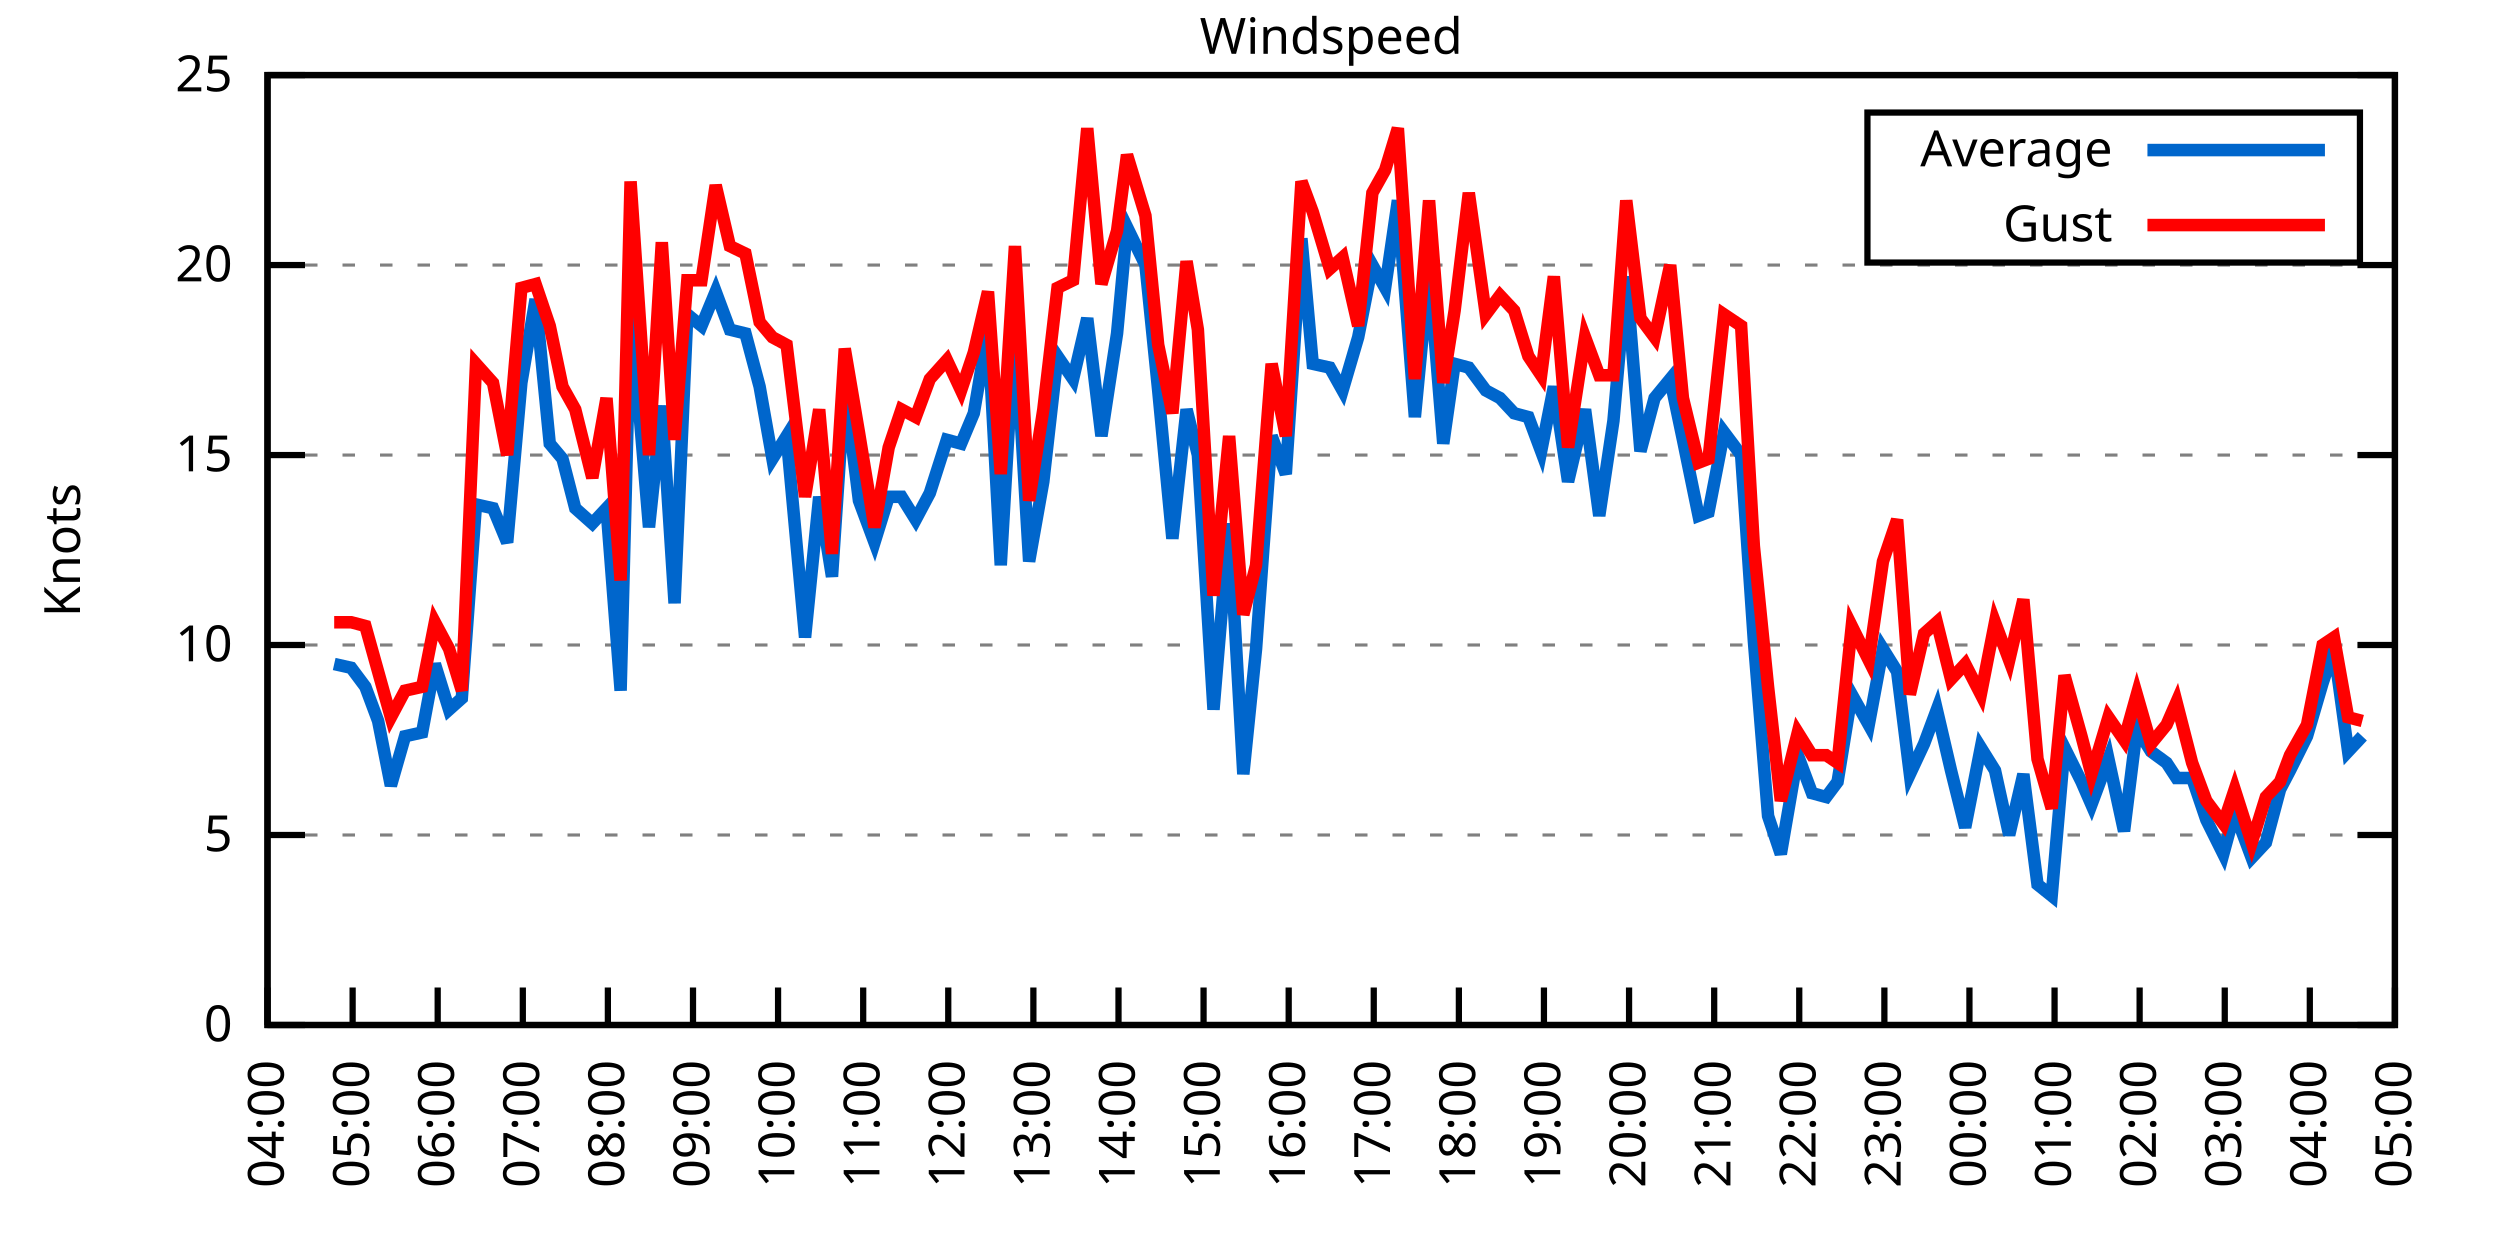
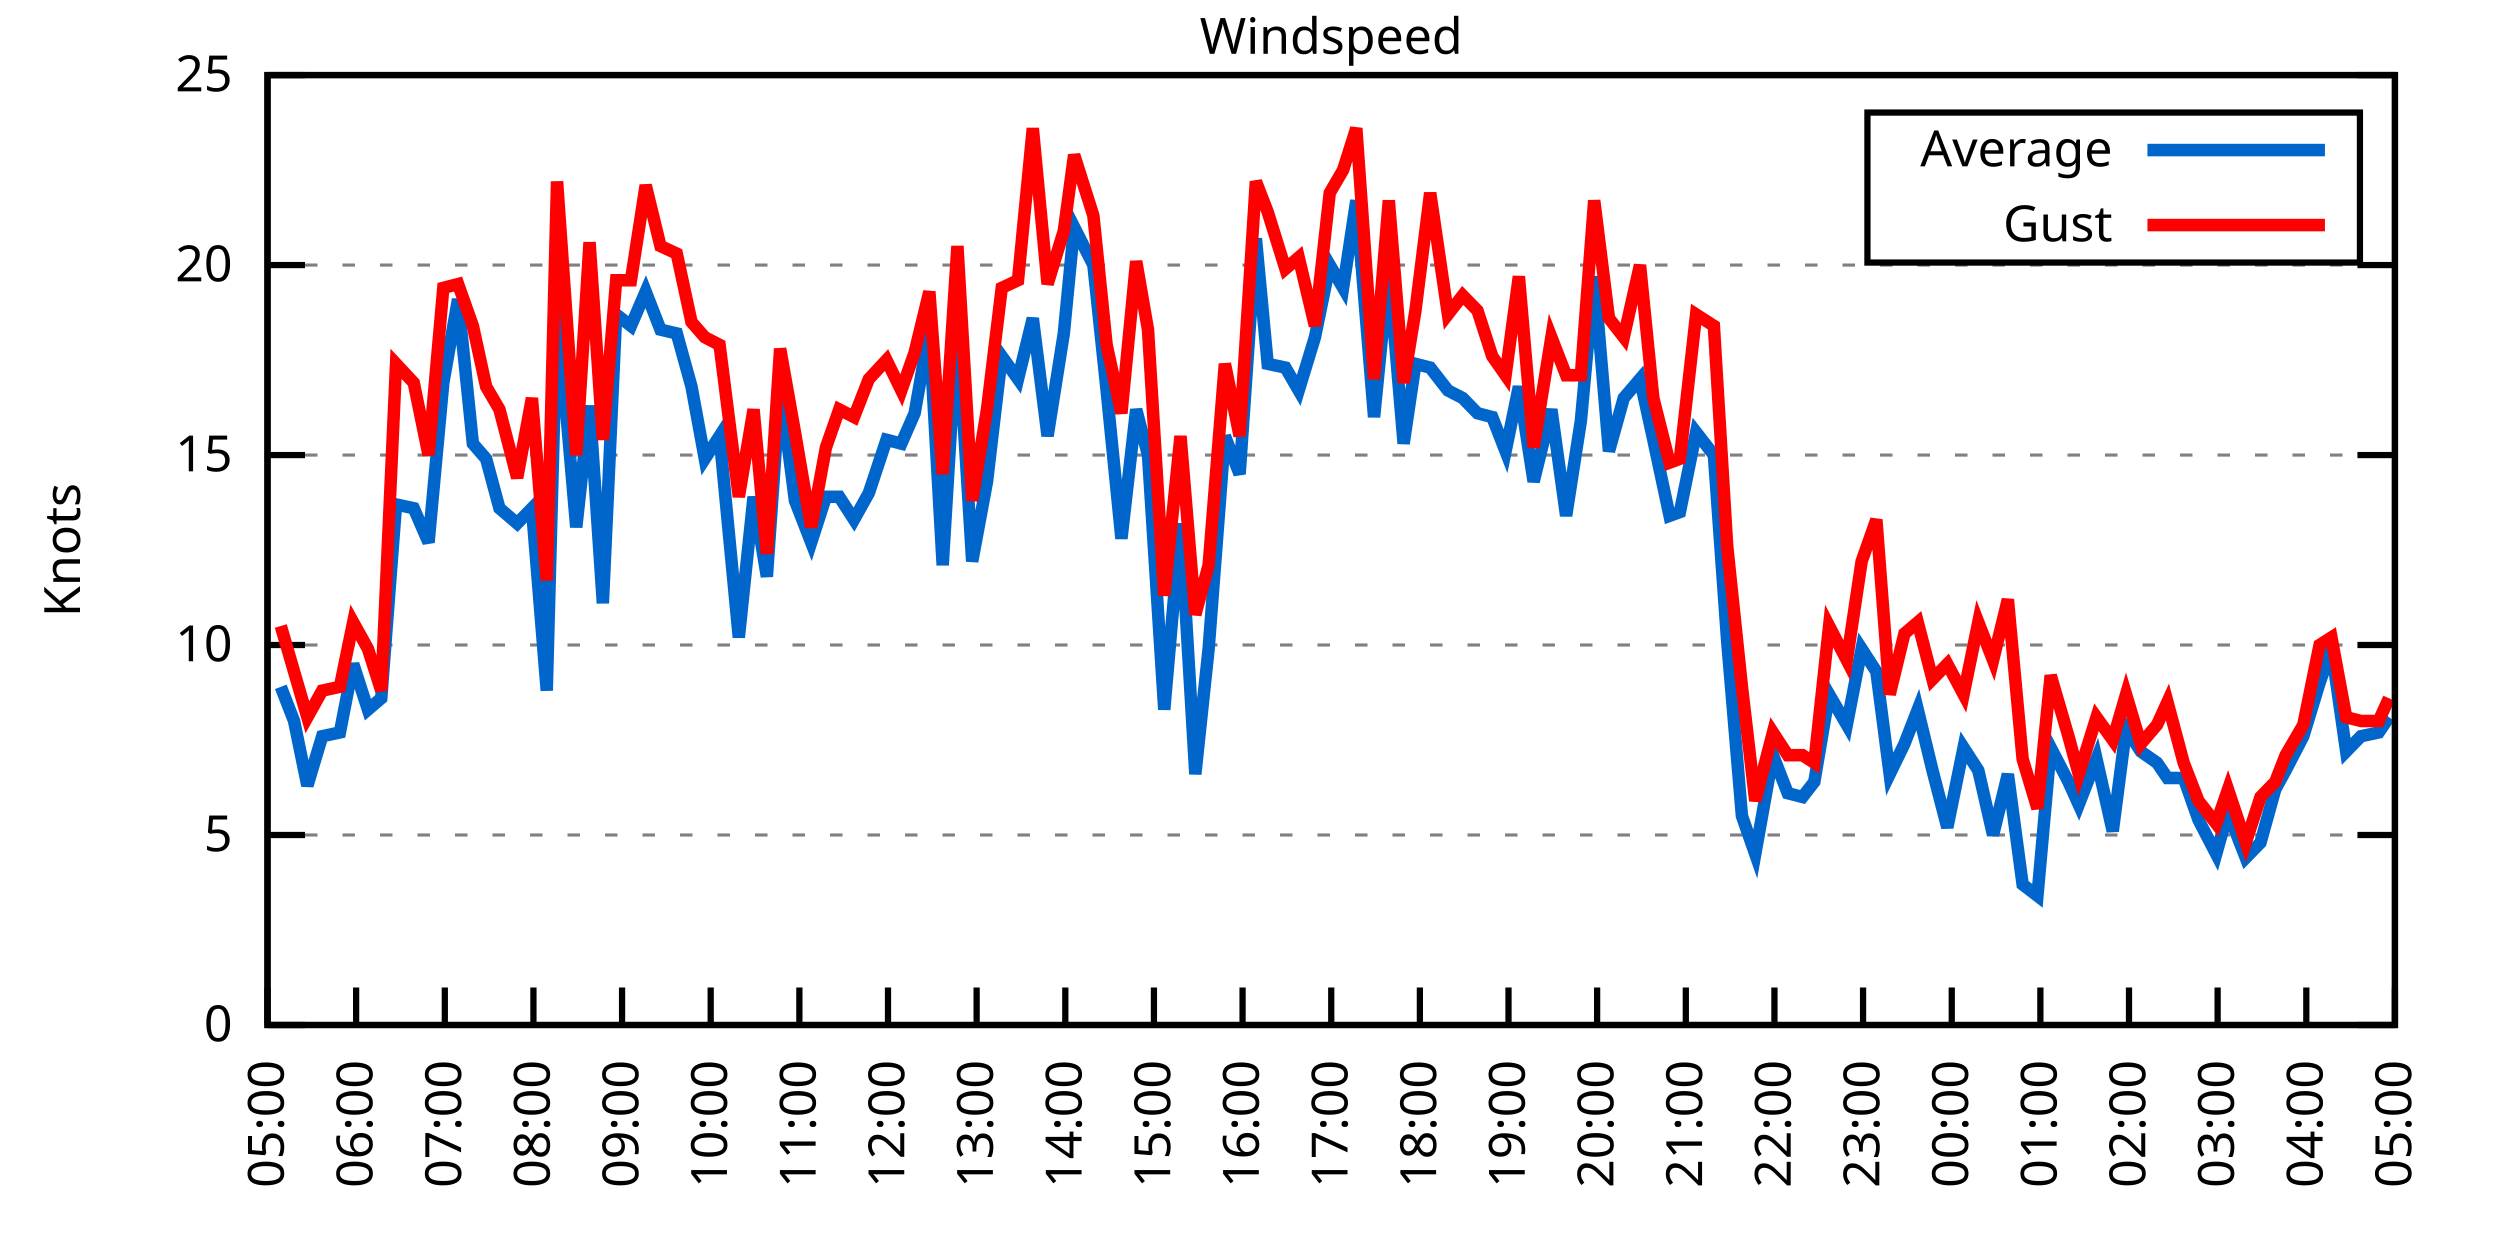
<svg xmlns="http://www.w3.org/2000/svg" xmlns:xlink="http://www.w3.org/1999/xlink" width="400" height="200" viewBox="0 0 400 200">
  <g id="gnuplot_canvas">
    <rect x="0" y="0" width="400" height="200" fill="none" />
    <defs>
      <circle id="gpDot" r="0.5" stroke-width="0.5" stroke="currentColor" />
      <path id="gpPt0" stroke-width="0.333" stroke="currentColor" d="M-1,0 h2 M0,-1 v2" />
      <path id="gpPt1" stroke-width="0.333" stroke="currentColor" d="M-1,-1 L1,1 M1,-1 L-1,1" />
      <path id="gpPt2" stroke-width="0.333" stroke="currentColor" d="M-1,0 L1,0 M0,-1 L0,1 M-1,-1 L1,1 M-1,1 L1,-1" />
      <rect id="gpPt3" stroke-width="0.333" stroke="currentColor" x="-1" y="-1" width="2" height="2" />
      <rect id="gpPt4" stroke-width="0.333" stroke="currentColor" fill="currentColor" x="-1" y="-1" width="2" height="2" />
      <circle id="gpPt5" stroke-width="0.333" stroke="currentColor" cx="0" cy="0" r="1" />
      <use xlink:href="#gpPt5" id="gpPt6" fill="currentColor" stroke="none" />
      <path id="gpPt7" stroke-width="0.333" stroke="currentColor" d="M0,-1.33 L-1.33,0.67 L1.33,0.67 z" />
      <use xlink:href="#gpPt7" id="gpPt8" fill="currentColor" stroke="none" />
      <use xlink:href="#gpPt7" id="gpPt9" stroke="currentColor" transform="rotate(180)" />
      <use xlink:href="#gpPt9" id="gpPt10" fill="currentColor" stroke="none" />
      <use xlink:href="#gpPt3" id="gpPt11" stroke="currentColor" transform="rotate(45)" />
      <use xlink:href="#gpPt11" id="gpPt12" fill="currentColor" stroke="none" />
      <path id="gpPt13" stroke-width="0.333" stroke="currentColor" d="M0,1.330 L1.265,0.411 L0.782,-1.067 L-0.782,-1.076 L-1.265,0.411 z" />
      <use xlink:href="#gpPt13" id="gpPt14" fill="currentColor" stroke="none" />
      <filter id="textbox" filterUnits="objectBoundingBox" x="0" y="0" height="1" width="1">
        <feFlood flood-color="white" flood-opacity="1" result="bgnd" />
        <feComposite in="SourceGraphic" in2="bgnd" operator="atop" />
      </filter>
      <filter id="greybox" filterUnits="objectBoundingBox" x="0" y="0" height="1" width="1">
        <feFlood flood-color="lightgrey" flood-opacity="1" result="grey" />
        <feComposite in="SourceGraphic" in2="grey" operator="atop" />
      </filter>
    </defs>
    <g fill="none" color="white" stroke="currentColor" stroke-width="1.00" stroke-linecap="butt" stroke-linejoin="miter">
</g>
    <g fill="none" color="black" stroke="currentColor" stroke-width="1.00" stroke-linecap="butt" stroke-linejoin="miter">
      <g stroke="none" shape-rendering="crispEdges">
        <polygon fill="rgb(255, 255, 255)" points="42.80,164.00 383.18,164.00 383.18,12.02 42.80,12.02 " />
      </g>
    </g>
    <g fill="none" color="black" stroke="currentColor" stroke-width="1.00" stroke-linecap="butt" stroke-linejoin="miter">
</g>
    <g fill="none" color="black" stroke="black" stroke-width="0.50" stroke-linecap="butt" stroke-linejoin="miter">
</g>
    <g fill="none" color="gray" stroke="currentColor" stroke-width="0.50" stroke-linecap="butt" stroke-linejoin="miter">
      <path stroke="gray" stroke-dasharray="2,4" class="gridline" d="M42.80,164.00 L383.19,164.00  " />
    </g>
    <g fill="none" color="gray" stroke="gray" stroke-width="1.00" stroke-linecap="butt" stroke-linejoin="miter">
</g>
    <g fill="none" color="black" stroke="currentColor" stroke-width="1.00" stroke-linecap="butt" stroke-linejoin="miter">
      <path stroke="black" d="M42.80,164.00 L48.80,164.00 M383.19,164.00 L377.19,164.00  " />
      <g transform="translate(37.20,166.60)" stroke="none" fill="black" font-family="Sans" font-size="8.00" text-anchor="end">
        <text>
          <tspan font-family="Sans"> 0</tspan>
        </text>
      </g>
    </g>
    <g fill="none" color="black" stroke="currentColor" stroke-width="1.00" stroke-linecap="butt" stroke-linejoin="miter">
</g>
    <g fill="none" color="black" stroke="black" stroke-width="0.50" stroke-linecap="butt" stroke-linejoin="miter">
</g>
    <g fill="none" color="gray" stroke="currentColor" stroke-width="0.50" stroke-linecap="butt" stroke-linejoin="miter">
      <path stroke="gray" stroke-dasharray="2,4" class="gridline" d="M42.80,133.60 L383.19,133.60  " />
    </g>
    <g fill="none" color="gray" stroke="gray" stroke-width="1.00" stroke-linecap="butt" stroke-linejoin="miter">
</g>
    <g fill="none" color="black" stroke="currentColor" stroke-width="1.00" stroke-linecap="butt" stroke-linejoin="miter">
      <path stroke="black" d="M42.80,133.60 L48.80,133.60 M383.19,133.60 L377.19,133.60  " />
      <g transform="translate(37.20,136.20)" stroke="none" fill="black" font-family="Sans" font-size="8.00" text-anchor="end">
        <text>
          <tspan font-family="Sans"> 5</tspan>
        </text>
      </g>
    </g>
    <g fill="none" color="black" stroke="currentColor" stroke-width="1.00" stroke-linecap="butt" stroke-linejoin="miter">
</g>
    <g fill="none" color="black" stroke="black" stroke-width="0.50" stroke-linecap="butt" stroke-linejoin="miter">
</g>
    <g fill="none" color="gray" stroke="currentColor" stroke-width="0.50" stroke-linecap="butt" stroke-linejoin="miter">
      <path stroke="gray" stroke-dasharray="2,4" class="gridline" d="M42.80,103.20 L383.19,103.20  " />
    </g>
    <g fill="none" color="gray" stroke="gray" stroke-width="1.00" stroke-linecap="butt" stroke-linejoin="miter">
</g>
    <g fill="none" color="black" stroke="currentColor" stroke-width="1.00" stroke-linecap="butt" stroke-linejoin="miter">
      <path stroke="black" d="M42.80,103.20 L48.80,103.20 M383.19,103.20 L377.19,103.20  " />
      <g transform="translate(37.20,105.80)" stroke="none" fill="black" font-family="Sans" font-size="8.00" text-anchor="end">
        <text>
          <tspan font-family="Sans"> 10</tspan>
        </text>
      </g>
    </g>
    <g fill="none" color="black" stroke="currentColor" stroke-width="1.00" stroke-linecap="butt" stroke-linejoin="miter">
</g>
    <g fill="none" color="black" stroke="black" stroke-width="0.50" stroke-linecap="butt" stroke-linejoin="miter">
</g>
    <g fill="none" color="gray" stroke="currentColor" stroke-width="0.50" stroke-linecap="butt" stroke-linejoin="miter">
      <path stroke="gray" stroke-dasharray="2,4" class="gridline" d="M42.80,72.81 L383.19,72.81  " />
    </g>
    <g fill="none" color="gray" stroke="gray" stroke-width="1.00" stroke-linecap="butt" stroke-linejoin="miter">
</g>
    <g fill="none" color="black" stroke="currentColor" stroke-width="1.00" stroke-linecap="butt" stroke-linejoin="miter">
      <path stroke="black" d="M42.80,72.81 L48.80,72.81 M383.19,72.81 L377.19,72.81  " />
      <g transform="translate(37.20,75.41)" stroke="none" fill="black" font-family="Sans" font-size="8.00" text-anchor="end">
        <text>
          <tspan font-family="Sans"> 15</tspan>
        </text>
      </g>
    </g>
    <g fill="none" color="black" stroke="currentColor" stroke-width="1.00" stroke-linecap="butt" stroke-linejoin="miter">
</g>
    <g fill="none" color="black" stroke="black" stroke-width="0.50" stroke-linecap="butt" stroke-linejoin="miter">
</g>
    <g fill="none" color="gray" stroke="currentColor" stroke-width="0.50" stroke-linecap="butt" stroke-linejoin="miter">
      <path stroke="gray" stroke-dasharray="2,4" class="gridline" d="M42.80,42.41 L383.19,42.41  " />
    </g>
    <g fill="none" color="gray" stroke="gray" stroke-width="1.00" stroke-linecap="butt" stroke-linejoin="miter">
</g>
    <g fill="none" color="black" stroke="currentColor" stroke-width="1.00" stroke-linecap="butt" stroke-linejoin="miter">
      <path stroke="black" d="M42.80,42.41 L48.80,42.41 M383.19,42.41 L377.19,42.41  " />
      <g transform="translate(37.20,45.01)" stroke="none" fill="black" font-family="Sans" font-size="8.00" text-anchor="end">
        <text>
          <tspan font-family="Sans"> 20</tspan>
        </text>
      </g>
    </g>
    <g fill="none" color="black" stroke="currentColor" stroke-width="1.00" stroke-linecap="butt" stroke-linejoin="miter">
</g>
    <g fill="none" color="black" stroke="black" stroke-width="0.50" stroke-linecap="butt" stroke-linejoin="miter">
</g>
    <g fill="none" color="gray" stroke="currentColor" stroke-width="0.50" stroke-linecap="butt" stroke-linejoin="miter">
      <path stroke="gray" stroke-dasharray="2,4" class="gridline" d="M42.80,12.01 L383.19,12.01  " />
    </g>
    <g fill="none" color="gray" stroke="gray" stroke-width="1.00" stroke-linecap="butt" stroke-linejoin="miter">
</g>
    <g fill="none" color="black" stroke="currentColor" stroke-width="1.00" stroke-linecap="butt" stroke-linejoin="miter">
      <path stroke="black" d="M42.80,12.01 L48.80,12.01 M383.19,12.01 L377.19,12.01  " />
      <g transform="translate(37.20,14.61)" stroke="none" fill="black" font-family="Sans" font-size="8.00" text-anchor="end">
        <text>
          <tspan font-family="Sans"> 25</tspan>
        </text>
      </g>
    </g>
    <g fill="none" color="black" stroke="currentColor" stroke-width="1.00" stroke-linecap="butt" stroke-linejoin="miter">
      <path stroke="black" d="M42.80,164.00 L42.80,158.00  " />
      <g transform="translate(45.40,169.60) rotate(270.00)" stroke="none" fill="black" font-family="Sans" font-size="8.00" text-anchor="end">
        <text>
-           <tspan font-family="Sans">04:00</tspan>
-         </text>
-       </g>
-     </g>
-     <g fill="none" color="black" stroke="currentColor" stroke-width="1.00" stroke-linecap="butt" stroke-linejoin="miter">
-       <path stroke="black" d="M56.42,164.00 L56.42,158.00  " />
-       <g transform="translate(59.02,169.60) rotate(270.00)" stroke="none" fill="black" font-family="Sans" font-size="8.00" text-anchor="end">
-         <text>
          <tspan font-family="Sans">05:00</tspan>
        </text>
      </g>
    </g>
    <g fill="none" color="black" stroke="currentColor" stroke-width="1.00" stroke-linecap="butt" stroke-linejoin="miter">
-       <path stroke="black" d="M70.03,164.00 L70.03,158.00  " />
-       <g transform="translate(72.63,169.60) rotate(270.00)" stroke="none" fill="black" font-family="Sans" font-size="8.00" text-anchor="end">
+       <path stroke="black" d="M56.98,164.00 L56.98,158.00  " />
+       <g transform="translate(59.58,169.60) rotate(270.00)" stroke="none" fill="black" font-family="Sans" font-size="8.00" text-anchor="end">
        <text>
          <tspan font-family="Sans">06:00</tspan>
        </text>
      </g>
    </g>
    <g fill="none" color="black" stroke="currentColor" stroke-width="1.00" stroke-linecap="butt" stroke-linejoin="miter">
-       <path stroke="black" d="M83.65,164.00 L83.65,158.00  " />
-       <g transform="translate(86.25,169.60) rotate(270.00)" stroke="none" fill="black" font-family="Sans" font-size="8.00" text-anchor="end">
+       <path stroke="black" d="M71.17,164.00 L71.17,158.00  " />
+       <g transform="translate(73.77,169.60) rotate(270.00)" stroke="none" fill="black" font-family="Sans" font-size="8.00" text-anchor="end">
        <text>
          <tspan font-family="Sans">07:00</tspan>
        </text>
      </g>
    </g>
    <g fill="none" color="black" stroke="currentColor" stroke-width="1.00" stroke-linecap="butt" stroke-linejoin="miter">
-       <path stroke="black" d="M97.26,164.00 L97.26,158.00  " />
-       <g transform="translate(99.86,169.60) rotate(270.00)" stroke="none" fill="black" font-family="Sans" font-size="8.00" text-anchor="end">
+       <path stroke="black" d="M85.35,164.00 L85.35,158.00  " />
+       <g transform="translate(87.95,169.60) rotate(270.00)" stroke="none" fill="black" font-family="Sans" font-size="8.00" text-anchor="end">
        <text>
          <tspan font-family="Sans">08:00</tspan>
        </text>
      </g>
    </g>
    <g fill="none" color="black" stroke="currentColor" stroke-width="1.00" stroke-linecap="butt" stroke-linejoin="miter">
-       <path stroke="black" d="M110.88,164.00 L110.88,158.00  " />
-       <g transform="translate(113.48,169.60) rotate(270.00)" stroke="none" fill="black" font-family="Sans" font-size="8.00" text-anchor="end">
+       <path stroke="black" d="M99.53,164.00 L99.53,158.00  " />
+       <g transform="translate(102.13,169.60) rotate(270.00)" stroke="none" fill="black" font-family="Sans" font-size="8.00" text-anchor="end">
        <text>
          <tspan font-family="Sans">09:00</tspan>
        </text>
      </g>
    </g>
    <g fill="none" color="black" stroke="currentColor" stroke-width="1.00" stroke-linecap="butt" stroke-linejoin="miter">
-       <path stroke="black" d="M124.49,164.00 L124.49,158.00  " />
-       <g transform="translate(127.09,169.60) rotate(270.00)" stroke="none" fill="black" font-family="Sans" font-size="8.00" text-anchor="end">
+       <path stroke="black" d="M113.71,164.00 L113.71,158.00  " />
+       <g transform="translate(116.31,169.60) rotate(270.00)" stroke="none" fill="black" font-family="Sans" font-size="8.00" text-anchor="end">
        <text>
          <tspan font-family="Sans">10:00</tspan>
        </text>
      </g>
    </g>
    <g fill="none" color="black" stroke="currentColor" stroke-width="1.00" stroke-linecap="butt" stroke-linejoin="miter">
-       <path stroke="black" d="M138.11,164.00 L138.11,158.00  " />
-       <g transform="translate(140.71,169.60) rotate(270.00)" stroke="none" fill="black" font-family="Sans" font-size="8.00" text-anchor="end">
+       <path stroke="black" d="M127.90,164.00 L127.90,158.00  " />
+       <g transform="translate(130.50,169.60) rotate(270.00)" stroke="none" fill="black" font-family="Sans" font-size="8.00" text-anchor="end">
        <text>
          <tspan font-family="Sans">11:00</tspan>
        </text>
      </g>
    </g>
    <g fill="none" color="black" stroke="currentColor" stroke-width="1.00" stroke-linecap="butt" stroke-linejoin="miter">
-       <path stroke="black" d="M151.72,164.00 L151.72,158.00  " />
-       <g transform="translate(154.32,169.60) rotate(270.00)" stroke="none" fill="black" font-family="Sans" font-size="8.00" text-anchor="end">
+       <path stroke="black" d="M142.08,164.00 L142.08,158.00  " />
+       <g transform="translate(144.68,169.60) rotate(270.00)" stroke="none" fill="black" font-family="Sans" font-size="8.00" text-anchor="end">
        <text>
          <tspan font-family="Sans">12:00</tspan>
        </text>
      </g>
    </g>
    <g fill="none" color="black" stroke="currentColor" stroke-width="1.00" stroke-linecap="butt" stroke-linejoin="miter">
-       <path stroke="black" d="M165.34,164.00 L165.34,158.00  " />
-       <g transform="translate(167.94,169.60) rotate(270.00)" stroke="none" fill="black" font-family="Sans" font-size="8.00" text-anchor="end">
+       <path stroke="black" d="M156.26,164.00 L156.26,158.00  " />
+       <g transform="translate(158.86,169.60) rotate(270.00)" stroke="none" fill="black" font-family="Sans" font-size="8.00" text-anchor="end">
        <text>
          <tspan font-family="Sans">13:00</tspan>
        </text>
      </g>
    </g>
    <g fill="none" color="black" stroke="currentColor" stroke-width="1.00" stroke-linecap="butt" stroke-linejoin="miter">
-       <path stroke="black" d="M178.96,164.00 L178.96,158.00  " />
-       <g transform="translate(181.56,169.60) rotate(270.00)" stroke="none" fill="black" font-family="Sans" font-size="8.00" text-anchor="end">
+       <path stroke="black" d="M170.45,164.00 L170.45,158.00  " />
+       <g transform="translate(173.05,169.60) rotate(270.00)" stroke="none" fill="black" font-family="Sans" font-size="8.00" text-anchor="end">
        <text>
          <tspan font-family="Sans">14:00</tspan>
        </text>
      </g>
    </g>
    <g fill="none" color="black" stroke="currentColor" stroke-width="1.00" stroke-linecap="butt" stroke-linejoin="miter">
-       <path stroke="black" d="M192.57,164.00 L192.57,158.00  " />
-       <g transform="translate(195.17,169.60) rotate(270.00)" stroke="none" fill="black" font-family="Sans" font-size="8.00" text-anchor="end">
+       <path stroke="black" d="M184.63,164.00 L184.63,158.00  " />
+       <g transform="translate(187.23,169.60) rotate(270.00)" stroke="none" fill="black" font-family="Sans" font-size="8.00" text-anchor="end">
        <text>
          <tspan font-family="Sans">15:00</tspan>
        </text>
      </g>
    </g>
    <g fill="none" color="black" stroke="currentColor" stroke-width="1.00" stroke-linecap="butt" stroke-linejoin="miter">
-       <path stroke="black" d="M206.19,164.00 L206.19,158.00  " />
-       <g transform="translate(208.79,169.60) rotate(270.00)" stroke="none" fill="black" font-family="Sans" font-size="8.00" text-anchor="end">
+       <path stroke="black" d="M198.81,164.00 L198.81,158.00  " />
+       <g transform="translate(201.41,169.60) rotate(270.00)" stroke="none" fill="black" font-family="Sans" font-size="8.00" text-anchor="end">
        <text>
          <tspan font-family="Sans">16:00</tspan>
        </text>
      </g>
    </g>
    <g fill="none" color="black" stroke="currentColor" stroke-width="1.00" stroke-linecap="butt" stroke-linejoin="miter">
-       <path stroke="black" d="M219.80,164.00 L219.80,158.00  " />
-       <g transform="translate(222.40,169.60) rotate(270.00)" stroke="none" fill="black" font-family="Sans" font-size="8.00" text-anchor="end">
+       <path stroke="black" d="M213.00,164.00 L213.00,158.00  " />
+       <g transform="translate(215.60,169.60) rotate(270.00)" stroke="none" fill="black" font-family="Sans" font-size="8.00" text-anchor="end">
        <text>
          <tspan font-family="Sans">17:00</tspan>
        </text>
      </g>
    </g>
    <g fill="none" color="black" stroke="currentColor" stroke-width="1.00" stroke-linecap="butt" stroke-linejoin="miter">
-       <path stroke="black" d="M233.42,164.00 L233.42,158.00  " />
-       <g transform="translate(236.02,169.60) rotate(270.00)" stroke="none" fill="black" font-family="Sans" font-size="8.00" text-anchor="end">
+       <path stroke="black" d="M227.18,164.00 L227.18,158.00  " />
+       <g transform="translate(229.78,169.60) rotate(270.00)" stroke="none" fill="black" font-family="Sans" font-size="8.00" text-anchor="end">
        <text>
          <tspan font-family="Sans">18:00</tspan>
        </text>
      </g>
    </g>
    <g fill="none" color="black" stroke="currentColor" stroke-width="1.00" stroke-linecap="butt" stroke-linejoin="miter">
-       <path stroke="black" d="M247.03,164.00 L247.03,158.00  " />
-       <g transform="translate(249.63,169.60) rotate(270.00)" stroke="none" fill="black" font-family="Sans" font-size="8.00" text-anchor="end">
+       <path stroke="black" d="M241.36,164.00 L241.36,158.00  " />
+       <g transform="translate(243.96,169.60) rotate(270.00)" stroke="none" fill="black" font-family="Sans" font-size="8.00" text-anchor="end">
        <text>
          <tspan font-family="Sans">19:00</tspan>
        </text>
      </g>
    </g>
    <g fill="none" color="black" stroke="currentColor" stroke-width="1.00" stroke-linecap="butt" stroke-linejoin="miter">
-       <path stroke="black" d="M260.65,164.00 L260.65,158.00  " />
-       <g transform="translate(263.25,169.60) rotate(270.00)" stroke="none" fill="black" font-family="Sans" font-size="8.00" text-anchor="end">
+       <path stroke="black" d="M255.54,164.00 L255.54,158.00  " />
+       <g transform="translate(258.14,169.60) rotate(270.00)" stroke="none" fill="black" font-family="Sans" font-size="8.00" text-anchor="end">
        <text>
          <tspan font-family="Sans">20:00</tspan>
        </text>
      </g>
    </g>
    <g fill="none" color="black" stroke="currentColor" stroke-width="1.00" stroke-linecap="butt" stroke-linejoin="miter">
-       <path stroke="black" d="M274.27,164.00 L274.27,158.00  " />
-       <g transform="translate(276.87,169.60) rotate(270.00)" stroke="none" fill="black" font-family="Sans" font-size="8.00" text-anchor="end">
+       <path stroke="black" d="M269.73,164.00 L269.73,158.00  " />
+       <g transform="translate(272.33,169.60) rotate(270.00)" stroke="none" fill="black" font-family="Sans" font-size="8.00" text-anchor="end">
        <text>
          <tspan font-family="Sans">21:00</tspan>
        </text>
      </g>
    </g>
    <g fill="none" color="black" stroke="currentColor" stroke-width="1.00" stroke-linecap="butt" stroke-linejoin="miter">
-       <path stroke="black" d="M287.88,164.00 L287.88,158.00  " />
-       <g transform="translate(290.48,169.60) rotate(270.00)" stroke="none" fill="black" font-family="Sans" font-size="8.00" text-anchor="end">
+       <path stroke="black" d="M283.91,164.00 L283.91,158.00  " />
+       <g transform="translate(286.51,169.60) rotate(270.00)" stroke="none" fill="black" font-family="Sans" font-size="8.00" text-anchor="end">
        <text>
          <tspan font-family="Sans">22:00</tspan>
        </text>
      </g>
    </g>
    <g fill="none" color="black" stroke="currentColor" stroke-width="1.00" stroke-linecap="butt" stroke-linejoin="miter">
-       <path stroke="black" d="M301.50,164.00 L301.50,158.00  " />
-       <g transform="translate(304.10,169.60) rotate(270.00)" stroke="none" fill="black" font-family="Sans" font-size="8.00" text-anchor="end">
+       <path stroke="black" d="M298.09,164.00 L298.09,158.00  " />
+       <g transform="translate(300.69,169.60) rotate(270.00)" stroke="none" fill="black" font-family="Sans" font-size="8.00" text-anchor="end">
        <text>
          <tspan font-family="Sans">23:00</tspan>
        </text>
      </g>
    </g>
    <g fill="none" color="black" stroke="currentColor" stroke-width="1.00" stroke-linecap="butt" stroke-linejoin="miter">
-       <path stroke="black" d="M315.11,164.00 L315.11,158.00  " />
-       <g transform="translate(317.71,169.60) rotate(270.00)" stroke="none" fill="black" font-family="Sans" font-size="8.00" text-anchor="end">
+       <path stroke="black" d="M312.28,164.00 L312.28,158.00  " />
+       <g transform="translate(314.88,169.60) rotate(270.00)" stroke="none" fill="black" font-family="Sans" font-size="8.00" text-anchor="end">
        <text>
          <tspan font-family="Sans">00:00</tspan>
        </text>
      </g>
    </g>
    <g fill="none" color="black" stroke="currentColor" stroke-width="1.00" stroke-linecap="butt" stroke-linejoin="miter">
-       <path stroke="black" d="M328.73,164.00 L328.73,158.00  " />
-       <g transform="translate(331.33,169.60) rotate(270.00)" stroke="none" fill="black" font-family="Sans" font-size="8.00" text-anchor="end">
+       <path stroke="black" d="M326.46,164.00 L326.46,158.00  " />
+       <g transform="translate(329.06,169.60) rotate(270.00)" stroke="none" fill="black" font-family="Sans" font-size="8.00" text-anchor="end">
        <text>
          <tspan font-family="Sans">01:00</tspan>
        </text>
      </g>
    </g>
    <g fill="none" color="black" stroke="currentColor" stroke-width="1.00" stroke-linecap="butt" stroke-linejoin="miter">
-       <path stroke="black" d="M342.34,164.00 L342.34,158.00  " />
-       <g transform="translate(344.94,169.60) rotate(270.00)" stroke="none" fill="black" font-family="Sans" font-size="8.00" text-anchor="end">
+       <path stroke="black" d="M340.64,164.00 L340.64,158.00  " />
+       <g transform="translate(343.24,169.60) rotate(270.00)" stroke="none" fill="black" font-family="Sans" font-size="8.00" text-anchor="end">
        <text>
          <tspan font-family="Sans">02:00</tspan>
        </text>
      </g>
    </g>
    <g fill="none" color="black" stroke="currentColor" stroke-width="1.00" stroke-linecap="butt" stroke-linejoin="miter">
-       <path stroke="black" d="M355.96,164.00 L355.96,158.00  " />
-       <g transform="translate(358.56,169.60) rotate(270.00)" stroke="none" fill="black" font-family="Sans" font-size="8.00" text-anchor="end">
+       <path stroke="black" d="M354.82,164.00 L354.82,158.00  " />
+       <g transform="translate(357.42,169.60) rotate(270.00)" stroke="none" fill="black" font-family="Sans" font-size="8.00" text-anchor="end">
        <text>
          <tspan font-family="Sans">03:00</tspan>
        </text>
      </g>
    </g>
    <g fill="none" color="black" stroke="currentColor" stroke-width="1.00" stroke-linecap="butt" stroke-linejoin="miter">
-       <path stroke="black" d="M369.57,164.00 L369.57,158.00  " />
-       <g transform="translate(372.17,169.60) rotate(270.00)" stroke="none" fill="black" font-family="Sans" font-size="8.00" text-anchor="end">
+       <path stroke="black" d="M369.01,164.00 L369.01,158.00  " />
+       <g transform="translate(371.61,169.60) rotate(270.00)" stroke="none" fill="black" font-family="Sans" font-size="8.00" text-anchor="end">
        <text>
          <tspan font-family="Sans">04:00</tspan>
        </text>
      </g>
    </g>
    <g fill="none" color="black" stroke="currentColor" stroke-width="1.00" stroke-linecap="butt" stroke-linejoin="miter">
      <path stroke="black" d="M383.19,164.00 L383.19,158.00  " />
      <g transform="translate(385.79,169.60) rotate(270.00)" stroke="none" fill="black" font-family="Sans" font-size="8.00" text-anchor="end">
        <text>
          <tspan font-family="Sans">05:00</tspan>
        </text>
      </g>
    </g>
    <g fill="none" color="black" stroke="currentColor" stroke-width="1.00" stroke-linecap="butt" stroke-linejoin="miter">
</g>
    <g fill="none" color="black" stroke="currentColor" stroke-width="1.00" stroke-linecap="butt" stroke-linejoin="miter">
      <path stroke="black" d="M42.80,12.01 L42.80,164.00 L383.19,164.00 L383.19,12.01 L42.80,12.01 Z  " />
    </g>
    <g fill="none" color="black" stroke="currentColor" stroke-width="1.00" stroke-linecap="butt" stroke-linejoin="miter">
</g>
    <g fill="none" color="black" stroke="currentColor" stroke-width="1.00" stroke-linecap="butt" stroke-linejoin="miter">
      <path stroke="black" d="M298.79,42.01 L298.79,18.01 L377.59,18.01 L377.59,42.01 L298.79,42.01 Z  " />
    </g>
    <g id="Windspeed_plot_1">
      <g fill="none" color="white" stroke="black" stroke-width="2.00" stroke-linecap="butt" stroke-linejoin="miter">
</g>
      <g fill="none" color="black" stroke="currentColor" stroke-width="2.00" stroke-linecap="butt" stroke-linejoin="miter">
        <g transform="translate(337.99,26.61)" stroke="none" fill="black" font-family="Sans" font-size="8.00" text-anchor="end">
          <text>
            <tspan font-family="Sans">Average</tspan>
          </text>
        </g>
      </g>
      <g fill="none" color="black" stroke="currentColor" stroke-width="2.00" stroke-linecap="butt" stroke-linejoin="miter">
-         <path stroke="rgb(  0, 102, 204)" d="M343.59,24.01 L371.99,24.01 M53.47,106.24 L56.19,106.85 L58.46,109.89 L60.50,115.36 L62.54,125.70 L64.81,117.80   L67.54,117.19 L69.58,106.24 L71.85,113.54 L73.89,111.72 L76.16,80.71 L78.88,81.32 L81.15,86.79 L83.42,61.25   L85.69,47.88 L87.96,70.98 L90.00,73.41 L92.04,81.32 L94.77,83.75 L97.04,81.32 L99.30,110.50 L100.89,49.10   L103.84,84.36 L105.89,64.90 L107.93,96.52 L109.97,50.31 L112.24,52.14 L114.51,46.66 L116.78,52.74 L119.27,53.35   L121.54,61.86 L123.59,73.41 L125.86,69.77 L128.81,101.99 L131.07,79.49 L133.12,92.26 L135.16,61.86 L137.43,80.10   L139.92,86.79 L142.19,79.49 L144.24,79.49 L146.51,83.14 L148.77,78.89 L151.50,70.37 L153.77,70.98 L155.81,66.12   L158.08,52.74 L160.12,90.44 L162.39,51.53 L164.66,89.83 L166.93,77.06 L169.20,57.00 L171.69,60.65 L173.96,50.92   L176.23,69.77 L178.73,53.35 L180.32,36.33 L183.27,42.41 L185.31,62.47 L187.58,86.18 L189.85,65.51 L191.66,72.81   L194.16,113.54 L196.66,83.75 L198.93,123.87 L200.97,103.81 L203.46,69.77 L205.73,75.85 L208.23,38.15 L210.04,58.21   L212.77,58.82 L214.81,62.47 L217.31,53.96 L219.58,42.41 L221.62,46.06 L223.66,32.07 L226.38,66.73 L228.65,43.02   L230.92,70.98 L232.74,58.21 L235.01,58.82 L237.73,62.47 L240.00,63.69 L242.27,66.12 L244.54,66.73 L246.58,72.20   L248.62,61.86 L250.89,77.06 L253.61,65.51 L255.88,82.53 L258.15,67.33 L260.20,44.23 L262.47,72.20 L264.73,63.69   L267.23,60.65 L269.27,70.37 L271.77,82.53 L273.36,81.93 L275.85,69.16 L278.58,72.81 L280.62,102.60 L282.89,130.56   L284.93,136.64 L287.65,120.83 L289.92,126.91 L292.19,127.52 L294.01,125.09 L296.28,111.11 L299.00,115.97 L301.27,103.81   L303.54,107.46 L305.58,123.87 L307.85,119.01 L309.89,113.54 L312.16,123.27 L314.43,132.39 L316.93,119.62 L319.20,123.27   L321.47,133.60 L323.74,123.87 L326.00,141.51 L328.27,143.33 L330.32,119.62 L333.04,125.09 L334.63,128.74 L337.35,121.44   L339.85,132.99 L341.89,116.58 L344.16,120.23 L346.65,122.05 L348.24,124.48 L350.74,124.48 L353.01,131.17 L355.73,136.64   L357.55,129.95 L360.27,137.25 L362.54,134.82 L364.81,126.31 L366.40,123.27 L369.12,117.80 L371.62,109.28 L373.43,103.81   L375.70,120.23 L377.97,117.80  " />
+         <path stroke="rgb(  0, 102, 204)" d="M343.59,24.01 L371.99,24.01 M44.93,109.89 L47.05,115.36 L49.18,125.70 L51.55,117.80 L54.38,117.19 L56.51,106.24   L58.87,113.54 L61.00,111.72 L63.37,80.71 L66.20,81.32 L68.57,86.79 L70.93,61.25 L73.29,47.88 L75.66,70.98   L77.78,73.41 L79.91,81.32 L82.75,83.75 L85.11,81.32 L87.48,110.50 L89.13,49.10 L92.20,84.36 L94.33,64.90   L96.46,96.52 L98.59,50.31 L100.95,52.14 L103.31,46.66 L105.68,52.74 L108.28,53.35 L110.64,61.86 L112.77,73.41   L115.13,69.77 L118.21,101.99 L120.57,79.49 L122.70,92.26 L124.82,61.86 L127.19,80.10 L129.79,86.79 L132.15,79.49   L134.28,79.49 L136.64,83.14 L139.01,78.89 L141.84,70.37 L144.21,70.98 L146.34,66.12 L148.70,52.74 L150.83,90.44   L153.19,51.53 L155.55,89.83 L157.92,77.06 L160.28,57.00 L162.88,60.65 L165.25,50.92 L167.61,69.77 L170.21,53.35   L171.86,36.33 L174.94,42.41 L177.06,62.47 L179.43,86.18 L181.79,65.51 L183.68,72.81 L186.28,113.54 L188.88,83.75   L191.25,123.87 L193.38,103.81 L195.98,69.77 L198.34,75.85 L200.94,38.15 L202.83,58.21 L205.67,58.82 L207.79,62.47   L210.39,53.96 L212.76,42.41 L214.89,46.06 L217.01,32.07 L219.85,66.73 L222.21,43.02 L224.58,70.98 L226.47,58.21   L228.83,58.82 L231.67,62.47 L234.03,63.69 L236.40,66.12 L238.76,66.73 L240.89,72.20 L243.02,61.86 L245.38,77.06   L248.22,65.51 L250.58,82.53 L252.94,67.33 L255.07,44.23 L257.43,72.20 L259.80,63.69 L262.40,60.65 L264.53,70.37   L267.13,82.53 L268.78,81.93 L271.38,69.16 L274.22,72.81 L276.35,102.60 L278.71,130.56 L280.84,136.64 L283.67,120.83   L286.04,126.91 L288.40,127.52 L290.29,125.09 L292.66,111.11 L295.49,115.97 L297.86,103.81 L300.22,107.46 L302.35,123.87   L304.71,119.01 L306.84,113.54 L309.20,123.27 L311.57,132.39 L314.17,119.62 L316.53,123.27 L318.89,133.60 L321.26,123.87   L323.62,141.51 L325.99,143.33 L328.11,119.62 L330.95,125.09 L332.60,128.74 L335.44,121.44 L338.04,132.99 L340.17,116.58   L342.53,120.23 L345.13,122.05 L346.79,124.48 L349.39,124.48 L351.75,131.17 L354.59,136.64 L356.48,129.95 L359.32,137.25   L361.68,134.82 L364.04,126.31 L365.70,123.27 L368.53,117.80 L371.13,109.28 L373.03,103.81 L375.39,120.23 L377.75,117.80   L380.59,117.19 L382.24,114.76  " />
      </g>
    </g>
    <g id="Windspeed_plot_2">
      <g fill="none" color="black" stroke="currentColor" stroke-width="2.00" stroke-linecap="butt" stroke-linejoin="miter">
        <g transform="translate(337.99,38.61)" stroke="none" fill="black" font-family="Sans" font-size="8.00" text-anchor="end">
          <text>
            <tspan font-family="Sans">Gust</tspan>
          </text>
        </g>
      </g>
      <g fill="none" color="black" stroke="currentColor" stroke-width="2.00" stroke-linecap="butt" stroke-linejoin="miter">
-         <path stroke="rgb(255,   0,   0)" d="M343.59,36.01 L371.99,36.01 M53.47,99.56 L56.19,99.56 L58.46,100.16 L60.50,107.46 L62.54,114.76 L64.81,110.50   L67.54,109.89 L69.58,99.56 L71.85,103.81 L73.89,110.50 L76.16,58.21 L78.88,61.25 L81.15,72.81 L83.42,46.06   L85.69,45.45 L87.96,52.14 L90.00,61.86 L92.04,65.51 L94.77,76.45 L97.04,63.69 L99.30,92.87 L100.89,29.03   L103.84,72.81 L105.89,38.76 L107.93,70.37 L109.97,44.84 L112.24,44.84 L114.51,29.64 L116.78,39.37 L119.27,40.58   L121.54,51.53 L123.59,53.96 L125.86,55.18 L128.81,79.49 L131.07,65.51 L133.12,88.61 L135.16,55.78 L137.43,69.16   L139.92,84.36 L142.19,71.59 L144.24,65.51 L146.51,66.73 L148.77,60.65 L151.50,57.61 L153.77,62.47 L155.81,56.39   L158.08,46.66 L160.12,75.85 L162.39,39.37 L164.66,80.10 L166.93,65.51 L169.20,46.06 L171.69,44.84 L173.96,20.52   L176.23,45.45 L178.73,36.94 L180.32,24.78 L183.27,34.50 L185.31,55.18 L187.58,66.12 L189.85,41.80 L191.66,52.74   L194.16,95.30 L196.66,69.77 L198.93,98.34 L200.97,90.44 L203.46,58.21 L205.73,69.77 L208.23,29.03 L210.04,33.90   L212.77,43.02 L214.81,41.19 L217.31,52.14 L219.58,30.86 L221.62,27.21 L223.66,20.52 L226.38,60.65 L228.65,32.07   L230.92,61.25 L232.74,49.70 L235.01,30.86 L237.73,50.31 L240.00,47.27 L242.27,49.70 L244.54,57.00 L246.58,60.04   L248.62,44.23 L250.89,71.59 L253.61,53.96 L255.88,60.04 L258.15,60.04 L260.20,32.07 L262.47,50.92 L264.73,53.96   L267.23,42.41 L269.27,63.69 L271.77,74.02 L273.36,73.41 L275.85,50.31 L278.58,52.14 L280.62,87.40 L282.89,109.89   L284.93,128.13 L287.65,117.19 L289.92,120.83 L292.19,120.83 L294.01,122.05 L296.28,100.16 L299.00,105.64 L301.27,89.83   L303.54,83.14 L305.58,111.11 L307.85,101.38 L309.89,99.56 L312.16,108.68 L314.43,106.24 L316.93,111.11 L319.20,99.56   L321.47,105.64 L323.74,95.91 L326.00,121.44 L328.27,129.35 L330.32,108.07 L333.04,117.80 L334.63,123.87 L337.35,114.76   L339.85,118.40 L341.89,111.11 L344.16,119.01 L346.65,115.97 L348.24,112.32 L350.74,122.05 L353.01,128.13 L355.73,131.78   L357.55,126.31 L360.27,134.82 L362.54,127.52 L364.81,125.09 L366.40,120.83 L369.12,115.97 L371.62,103.20 L373.43,101.99   L375.70,114.76 L377.97,115.36  " />
+         <path stroke="rgb(255,   0,   0)" d="M343.59,36.01 L371.99,36.01 M44.93,100.16 L47.05,107.46 L49.18,114.76 L51.55,110.50 L54.38,109.89 L56.51,99.56   L58.87,103.81 L61.00,110.50 L63.37,58.21 L66.20,61.25 L68.57,72.81 L70.93,46.06 L73.29,45.45 L75.66,52.14   L77.78,61.86 L79.91,65.51 L82.75,76.45 L85.11,63.69 L87.48,92.87 L89.13,29.03 L92.20,72.81 L94.33,38.76   L96.46,70.37 L98.59,44.84 L100.95,44.84 L103.31,29.64 L105.68,39.37 L108.28,40.58 L110.64,51.53 L112.77,53.96   L115.13,55.18 L118.21,79.49 L120.57,65.51 L122.70,88.61 L124.82,55.78 L127.19,69.16 L129.79,84.36 L132.15,71.59   L134.28,65.51 L136.64,66.73 L139.01,60.65 L141.84,57.61 L144.21,62.47 L146.34,56.39 L148.70,46.66 L150.83,75.85   L153.19,39.37 L155.55,80.10 L157.92,65.51 L160.28,46.06 L162.88,44.84 L165.25,20.52 L167.61,45.45 L170.21,36.94   L171.86,24.78 L174.94,34.50 L177.06,55.18 L179.43,66.12 L181.79,41.80 L183.68,52.74 L186.28,95.30 L188.88,69.77   L191.25,98.34 L193.38,90.44 L195.98,58.21 L198.34,69.77 L200.94,29.03 L202.83,33.90 L205.67,43.02 L207.79,41.19   L210.39,52.14 L212.76,30.86 L214.89,27.21 L217.01,20.52 L219.85,60.65 L222.21,32.07 L224.58,61.25 L226.47,49.70   L228.83,30.86 L231.67,50.31 L234.03,47.27 L236.40,49.70 L238.76,57.00 L240.89,60.04 L243.02,44.23 L245.38,71.59   L248.22,53.96 L250.58,60.04 L252.94,60.04 L255.07,32.07 L257.43,50.92 L259.80,53.96 L262.40,42.41 L264.53,63.69   L267.13,74.02 L268.78,73.41 L271.38,50.31 L274.22,52.14 L276.35,87.40 L278.71,109.89 L280.84,128.13 L283.67,117.19   L286.04,120.83 L288.40,120.83 L290.29,122.05 L292.66,100.16 L295.49,105.64 L297.86,89.83 L300.22,83.14 L302.35,111.11   L304.71,101.38 L306.84,99.56 L309.20,108.68 L311.57,106.24 L314.17,111.11 L316.53,99.56 L318.89,105.64 L321.26,95.91   L323.62,121.44 L325.99,129.35 L328.11,108.07 L330.95,117.80 L332.60,123.87 L335.44,114.76 L338.04,118.40 L340.17,111.11   L342.53,119.01 L345.13,115.97 L346.79,112.32 L349.39,122.05 L351.75,128.13 L354.59,131.78 L356.48,126.31 L359.32,134.82   L361.68,127.52 L364.04,125.09 L365.70,120.83 L368.53,115.97 L371.13,103.20 L373.03,101.99 L375.39,114.76 L377.75,115.36   L380.59,115.36 L382.24,111.72  " />
      </g>
    </g>
    <g fill="none" color="black" stroke="currentColor" stroke-width="2.00" stroke-linecap="butt" stroke-linejoin="miter">
</g>
    <g fill="none" color="black" stroke="black" stroke-width="1.00" stroke-linecap="butt" stroke-linejoin="miter">
</g>
    <g fill="none" color="black" stroke="currentColor" stroke-width="1.00" stroke-linecap="butt" stroke-linejoin="miter">
      <path stroke="black" d="M42.80,12.01 L42.80,164.00 L383.19,164.00 L383.19,12.01 L42.80,12.01 Z  " />
      <g transform="translate(12.80,88.01) rotate(270.00)" stroke="none" fill="black" font-family="Sans" font-size="8.00" text-anchor="middle">
        <text>
          <tspan font-family="Sans">Knots</tspan>
        </text>
      </g>
    </g>
    <g fill="none" color="black" stroke="currentColor" stroke-width="1.00" stroke-linecap="butt" stroke-linejoin="miter">
</g>
    <g fill="none" color="black" stroke="currentColor" stroke-width="1.00" stroke-linecap="butt" stroke-linejoin="miter">
      <g transform="translate(212.99,8.61)" stroke="none" fill="black" font-family="Sans" font-size="8.00" text-anchor="middle">
        <text>
          <tspan font-family="Sans">Windspeed</tspan>
        </text>
      </g>
    </g>
    <g fill="none" color="black" stroke="currentColor" stroke-width="1.00" stroke-linecap="butt" stroke-linejoin="miter">
</g>
  </g>
</svg>
